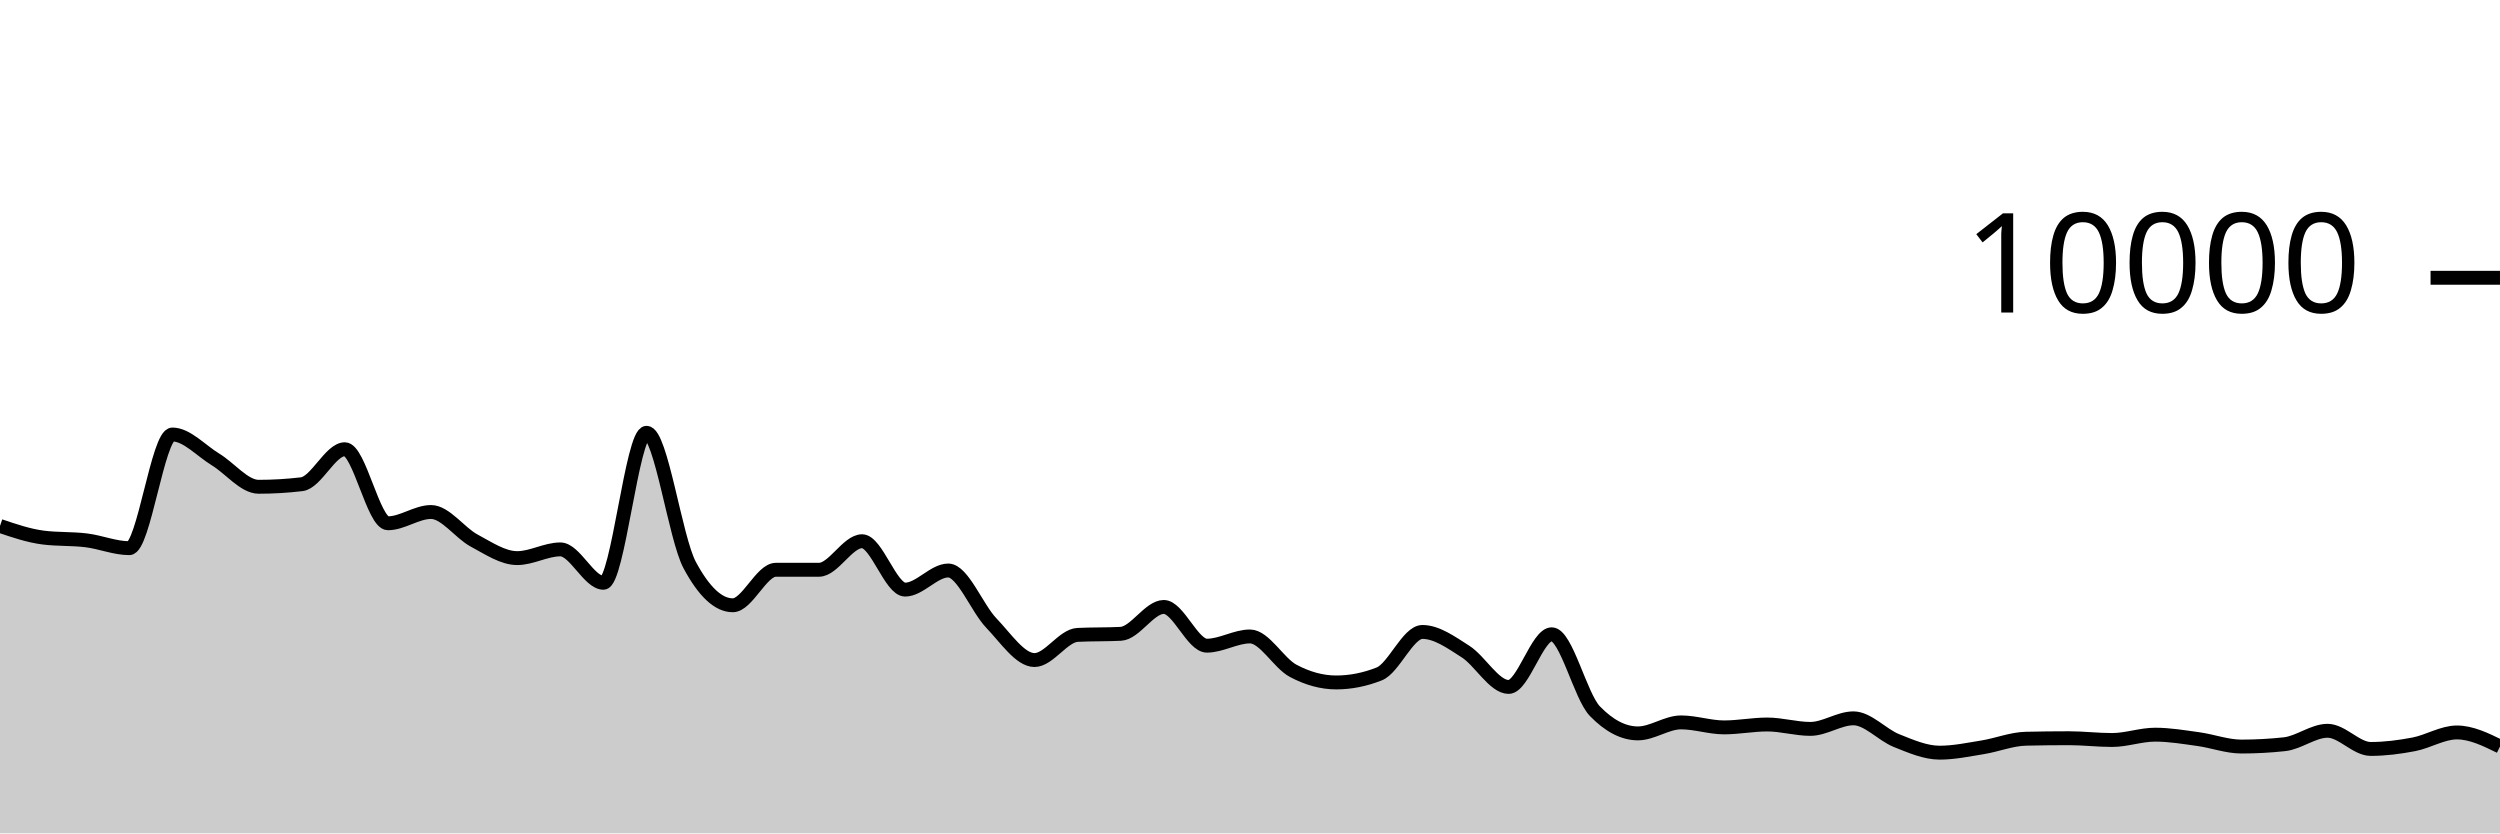
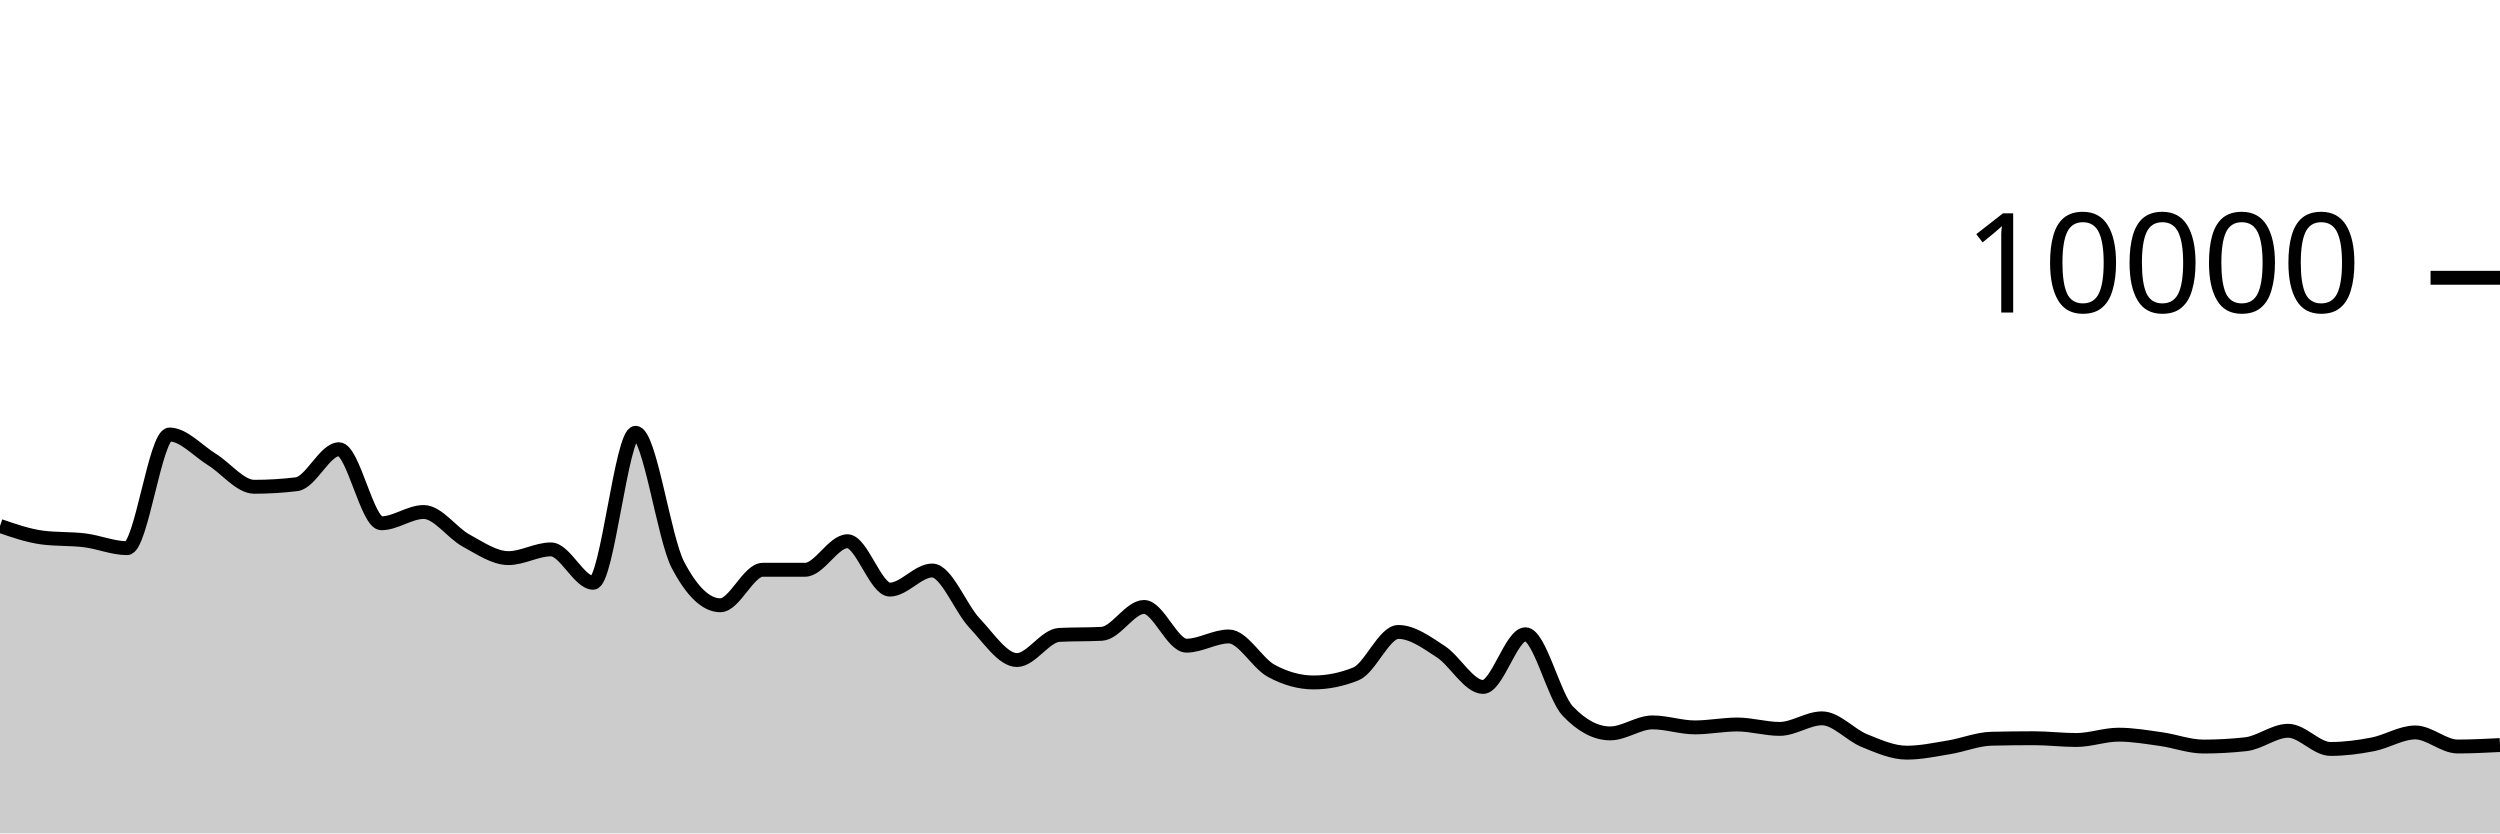
<svg xmlns="http://www.w3.org/2000/svg" viewBox="0 0 180 60">
  <g transform="translate(0,20)">
-     <path class="area" fill="rgba(0, 0, 0, 0.2)" d="M0,17.868C1.034,18.219,2.069,18.571,3.103,18.704C4.138,18.837,5.172,18.777,6.207,18.904C7.241,19.031,8.276,19.468,9.31,19.468C10.345,19.468,11.379,11.284,12.414,11.284C13.448,11.284,14.483,12.453,15.517,13.08C16.552,13.707,17.586,15.048,18.621,15.048C19.655,15.048,20.69,14.987,21.724,14.864C22.759,14.741,23.793,12.344,24.828,12.344C25.862,12.344,26.897,17.676,27.931,17.676C28.966,17.676,30,16.864,31.034,16.864C32.069,16.864,33.103,18.367,34.138,18.92C35.172,19.473,36.207,20.184,37.241,20.184C38.276,20.184,39.31,19.556,40.345,19.556C41.379,19.556,42.414,21.96,43.448,21.96C44.483,21.96,45.517,11.16,46.552,11.16C47.586,11.16,48.621,18.747,49.655,20.68C50.69,22.613,51.724,23.58,52.759,23.58C53.793,23.58,54.828,21.024,55.862,21.024C56.897,21.024,57.931,21.024,58.966,21.024C60,21.024,61.034,18.968,62.069,18.968C63.103,18.968,64.138,22.452,65.172,22.452C66.207,22.452,67.241,21.076,68.276,21.076C69.31,21.076,70.345,23.789,71.379,24.864C72.414,25.939,73.448,27.524,74.483,27.524C75.517,27.524,76.552,25.763,77.586,25.712C78.621,25.661,79.655,25.687,80.69,25.636C81.724,25.585,82.759,23.7,83.793,23.7C84.828,23.7,85.862,26.488,86.897,26.488C87.931,26.488,88.966,25.824,90,25.824C91.034,25.824,92.069,27.744,93.103,28.296C94.138,28.848,95.172,29.136,96.207,29.136C97.241,29.136,98.276,28.931,99.31,28.52C100.345,28.109,101.379,25.5,102.414,25.5C103.448,25.5,104.483,26.252,105.517,26.912C106.552,27.572,107.586,29.46,108.621,29.46C109.655,29.46,110.69,25.668,111.724,25.668C112.759,25.668,113.793,30.131,114.828,31.2C115.862,32.269,116.897,32.804,117.931,32.804C118.966,32.804,120,32.012,121.034,32.012C122.069,32.012,123.103,32.372,124.138,32.372C125.172,32.372,126.207,32.164,127.241,32.164C128.276,32.164,129.31,32.48,130.345,32.48C131.379,32.48,132.414,31.72,133.448,31.72C134.483,31.72,135.517,32.912,136.552,33.324C137.586,33.736,138.621,34.192,139.655,34.192C140.69,34.192,141.724,33.971,142.759,33.804C143.793,33.637,144.828,33.212,145.862,33.188C146.897,33.164,147.931,33.152,148.966,33.152C150,33.152,151.034,33.28,152.069,33.28C153.103,33.28,154.138,32.896,155.172,32.896C156.207,32.896,157.241,33.073,158.276,33.216C159.31,33.359,160.345,33.752,161.379,33.752C162.414,33.752,163.448,33.696,164.483,33.584C165.517,33.472,166.552,32.616,167.586,32.616C168.621,32.616,169.655,33.924,170.69,33.924C171.724,33.924,172.759,33.79,173.793,33.592C174.828,33.394,175.862,32.736,176.897,32.736C177.931,32.736,178.966,33.242,180,33.748L180,40C178.966,40,177.931,40,176.897,40C175.862,40,174.828,40,173.793,40C172.759,40,171.724,40,170.69,40C169.655,40,168.621,40,167.586,40C166.552,40,165.517,40,164.483,40C163.448,40,162.414,40,161.379,40C160.345,40,159.31,40,158.276,40C157.241,40,156.207,40,155.172,40C154.138,40,153.103,40,152.069,40C151.034,40,150,40,148.966,40C147.931,40,146.897,40,145.862,40C144.828,40,143.793,40,142.759,40C141.724,40,140.69,40,139.655,40C138.621,40,137.586,40,136.552,40C135.517,40,134.483,40,133.448,40C132.414,40,131.379,40,130.345,40C129.31,40,128.276,40,127.241,40C126.207,40,125.172,40,124.138,40C123.103,40,122.069,40,121.034,40C120,40,118.966,40,117.931,40C116.897,40,115.862,40,114.828,40C113.793,40,112.759,40,111.724,40C110.69,40,109.655,40,108.621,40C107.586,40,106.552,40,105.517,40C104.483,40,103.448,40,102.414,40C101.379,40,100.345,40,99.31,40C98.276,40,97.241,40,96.207,40C95.172,40,94.138,40,93.103,40C92.069,40,91.034,40,90,40C88.966,40,87.931,40,86.897,40C85.862,40,84.828,40,83.793,40C82.759,40,81.724,40,80.69,40C79.655,40,78.621,40,77.586,40C76.552,40,75.517,40,74.483,40C73.448,40,72.414,40,71.379,40C70.345,40,69.31,40,68.276,40C67.241,40,66.207,40,65.172,40C64.138,40,63.103,40,62.069,40C61.034,40,60,40,58.966,40C57.931,40,56.897,40,55.862,40C54.828,40,53.793,40,52.759,40C51.724,40,50.69,40,49.655,40C48.621,40,47.586,40,46.552,40C45.517,40,44.483,40,43.448,40C42.414,40,41.379,40,40.345,40C39.31,40,38.276,40,37.241,40C36.207,40,35.172,40,34.138,40C33.103,40,32.069,40,31.034,40C30,40,28.966,40,27.931,40C26.897,40,25.862,40,24.828,40C23.793,40,22.759,40,21.724,40C20.69,40,19.655,40,18.621,40C17.586,40,16.552,40,15.517,40C14.483,40,13.448,40,12.414,40C11.379,40,10.345,40,9.31,40C8.276,40,7.241,40,6.207,40C5.172,40,4.138,40,3.103,40C2.069,40,1.034,40,0,40Z" />
-     <path class="line" stroke="black" fill="none" d="M0,17.868C1.034,18.219,2.069,18.571,3.103,18.704C4.138,18.837,5.172,18.777,6.207,18.904C7.241,19.031,8.276,19.468,9.31,19.468C10.345,19.468,11.379,11.284,12.414,11.284C13.448,11.284,14.483,12.453,15.517,13.08C16.552,13.707,17.586,15.048,18.621,15.048C19.655,15.048,20.69,14.987,21.724,14.864C22.759,14.741,23.793,12.344,24.828,12.344C25.862,12.344,26.897,17.676,27.931,17.676C28.966,17.676,30,16.864,31.034,16.864C32.069,16.864,33.103,18.367,34.138,18.92C35.172,19.473,36.207,20.184,37.241,20.184C38.276,20.184,39.31,19.556,40.345,19.556C41.379,19.556,42.414,21.96,43.448,21.96C44.483,21.96,45.517,11.16,46.552,11.16C47.586,11.16,48.621,18.747,49.655,20.68C50.69,22.613,51.724,23.58,52.759,23.58C53.793,23.58,54.828,21.024,55.862,21.024C56.897,21.024,57.931,21.024,58.966,21.024C60,21.024,61.034,18.968,62.069,18.968C63.103,18.968,64.138,22.452,65.172,22.452C66.207,22.452,67.241,21.076,68.276,21.076C69.31,21.076,70.345,23.789,71.379,24.864C72.414,25.939,73.448,27.524,74.483,27.524C75.517,27.524,76.552,25.763,77.586,25.712C78.621,25.661,79.655,25.687,80.69,25.636C81.724,25.585,82.759,23.7,83.793,23.7C84.828,23.7,85.862,26.488,86.897,26.488C87.931,26.488,88.966,25.824,90,25.824C91.034,25.824,92.069,27.744,93.103,28.296C94.138,28.848,95.172,29.136,96.207,29.136C97.241,29.136,98.276,28.931,99.31,28.52C100.345,28.109,101.379,25.5,102.414,25.5C103.448,25.5,104.483,26.252,105.517,26.912C106.552,27.572,107.586,29.46,108.621,29.46C109.655,29.46,110.69,25.668,111.724,25.668C112.759,25.668,113.793,30.131,114.828,31.2C115.862,32.269,116.897,32.804,117.931,32.804C118.966,32.804,120,32.012,121.034,32.012C122.069,32.012,123.103,32.372,124.138,32.372C125.172,32.372,126.207,32.164,127.241,32.164C128.276,32.164,129.31,32.48,130.345,32.48C131.379,32.48,132.414,31.72,133.448,31.72C134.483,31.72,135.517,32.912,136.552,33.324C137.586,33.736,138.621,34.192,139.655,34.192C140.69,34.192,141.724,33.971,142.759,33.804C143.793,33.637,144.828,33.212,145.862,33.188C146.897,33.164,147.931,33.152,148.966,33.152C150,33.152,151.034,33.28,152.069,33.28C153.103,33.28,154.138,32.896,155.172,32.896C156.207,32.896,157.241,33.073,158.276,33.216C159.31,33.359,160.345,33.752,161.379,33.752C162.414,33.752,163.448,33.696,164.483,33.584C165.517,33.472,166.552,32.616,167.586,32.616C168.621,32.616,169.655,33.924,170.69,33.924C171.724,33.924,172.759,33.79,173.793,33.592C174.828,33.394,175.862,32.736,176.897,32.736C177.931,32.736,178.966,33.242,180,33.748" />
+     <path class="area" fill="rgba(0, 0, 0, 0.2)" d="M0,17.868C1.017,18.219,2.034,18.571,3.051,18.704C4.068,18.837,5.085,18.777,6.102,18.904C7.119,19.031,8.136,19.468,9.153,19.468C10.169,19.468,11.186,11.284,12.203,11.284C13.22,11.284,14.237,12.453,15.254,13.08C16.271,13.707,17.288,15.048,18.305,15.048C19.322,15.048,20.339,14.987,21.356,14.864C22.373,14.741,23.39,12.344,24.407,12.344C25.424,12.344,26.441,17.676,27.458,17.676C28.475,17.676,29.492,16.864,30.508,16.864C31.525,16.864,32.542,18.367,33.559,18.92C34.576,19.473,35.593,20.184,36.61,20.184C37.627,20.184,38.644,19.556,39.661,19.556C40.678,19.556,41.695,21.96,42.712,21.96C43.729,21.96,44.746,11.16,45.763,11.16C46.78,11.16,47.797,18.747,48.814,20.68C49.831,22.613,50.847,23.58,51.864,23.58C52.881,23.58,53.898,21.024,54.915,21.024C55.932,21.024,56.949,21.024,57.966,21.024C58.983,21.024,60,18.968,61.017,18.968C62.034,18.968,63.051,22.452,64.068,22.452C65.085,22.452,66.102,21.076,67.119,21.076C68.136,21.076,69.153,23.789,70.169,24.864C71.186,25.939,72.203,27.524,73.22,27.524C74.237,27.524,75.254,25.763,76.271,25.712C77.288,25.661,78.305,25.687,79.322,25.636C80.339,25.585,81.356,23.7,82.373,23.7C83.39,23.7,84.407,26.488,85.424,26.488C86.441,26.488,87.458,25.824,88.475,25.824C89.492,25.824,90.508,27.744,91.525,28.296C92.542,28.848,93.559,29.136,94.576,29.136C95.593,29.136,96.61,28.931,97.627,28.52C98.644,28.109,99.661,25.5,100.678,25.5C101.695,25.5,102.712,26.252,103.729,26.912C104.746,27.572,105.763,29.46,106.78,29.46C107.797,29.46,108.814,25.668,109.831,25.668C110.847,25.668,111.864,30.131,112.881,31.2C113.898,32.269,114.915,32.804,115.932,32.804C116.949,32.804,117.966,32.012,118.983,32.012C120,32.012,121.017,32.372,122.034,32.372C123.051,32.372,124.068,32.164,125.085,32.164C126.102,32.164,127.119,32.48,128.136,32.48C129.153,32.48,130.169,31.72,131.186,31.72C132.203,31.72,133.22,32.912,134.237,33.324C135.254,33.736,136.271,34.192,137.288,34.192C138.305,34.192,139.322,33.971,140.339,33.804C141.356,33.637,142.373,33.212,143.39,33.188C144.407,33.164,145.424,33.152,146.441,33.152C147.458,33.152,148.475,33.28,149.492,33.28C150.508,33.28,151.525,32.896,152.542,32.896C153.559,32.896,154.576,33.073,155.593,33.216C156.61,33.359,157.627,33.752,158.644,33.752C159.661,33.752,160.678,33.696,161.695,33.584C162.712,33.472,163.729,32.616,164.746,32.616C165.763,32.616,166.78,33.924,167.797,33.924C168.814,33.924,169.831,33.79,170.847,33.592C171.864,33.394,172.881,32.736,173.898,32.736C174.915,32.736,175.932,33.748,176.949,33.748C177.966,33.748,178.983,33.696,180,33.644L180,40C178.983,40,177.966,40,176.949,40C175.932,40,174.915,40,173.898,40C172.881,40,171.864,40,170.847,40C169.831,40,168.814,40,167.797,40C166.78,40,165.763,40,164.746,40C163.729,40,162.712,40,161.695,40C160.678,40,159.661,40,158.644,40C157.627,40,156.61,40,155.593,40C154.576,40,153.559,40,152.542,40C151.525,40,150.508,40,149.492,40C148.475,40,147.458,40,146.441,40C145.424,40,144.407,40,143.39,40C142.373,40,141.356,40,140.339,40C139.322,40,138.305,40,137.288,40C136.271,40,135.254,40,134.237,40C133.22,40,132.203,40,131.186,40C130.169,40,129.153,40,128.136,40C127.119,40,126.102,40,125.085,40C124.068,40,123.051,40,122.034,40C121.017,40,120,40,118.983,40C117.966,40,116.949,40,115.932,40C114.915,40,113.898,40,112.881,40C111.864,40,110.847,40,109.831,40C108.814,40,107.797,40,106.78,40C105.763,40,104.746,40,103.729,40C102.712,40,101.695,40,100.678,40C99.661,40,98.644,40,97.627,40C96.61,40,95.593,40,94.576,40C93.559,40,92.542,40,91.525,40C90.508,40,89.492,40,88.475,40C87.458,40,86.441,40,85.424,40C84.407,40,83.39,40,82.373,40C81.356,40,80.339,40,79.322,40C78.305,40,77.288,40,76.271,40C75.254,40,74.237,40,73.22,40C72.203,40,71.186,40,70.169,40C69.153,40,68.136,40,67.119,40C66.102,40,65.085,40,64.068,40C63.051,40,62.034,40,61.017,40C60,40,58.983,40,57.966,40C56.949,40,55.932,40,54.915,40C53.898,40,52.881,40,51.864,40C50.847,40,49.831,40,48.814,40C47.797,40,46.78,40,45.763,40C44.746,40,43.729,40,42.712,40C41.695,40,40.678,40,39.661,40C38.644,40,37.627,40,36.61,40C35.593,40,34.576,40,33.559,40C32.542,40,31.525,40,30.508,40C29.492,40,28.475,40,27.458,40C26.441,40,25.424,40,24.407,40C23.39,40,22.373,40,21.356,40C20.339,40,19.322,40,18.305,40C17.288,40,16.271,40,15.254,40C14.237,40,13.22,40,12.203,40C11.186,40,10.169,40,9.153,40C8.136,40,7.119,40,6.102,40C5.085,40,4.068,40,3.051,40C2.034,40,1.017,40,0,40Z" />
+     <path class="line" stroke="black" fill="none" d="M0,17.868C1.017,18.219,2.034,18.571,3.051,18.704C4.068,18.837,5.085,18.777,6.102,18.904C7.119,19.031,8.136,19.468,9.153,19.468C10.169,19.468,11.186,11.284,12.203,11.284C13.22,11.284,14.237,12.453,15.254,13.08C16.271,13.707,17.288,15.048,18.305,15.048C19.322,15.048,20.339,14.987,21.356,14.864C22.373,14.741,23.39,12.344,24.407,12.344C25.424,12.344,26.441,17.676,27.458,17.676C28.475,17.676,29.492,16.864,30.508,16.864C31.525,16.864,32.542,18.367,33.559,18.92C34.576,19.473,35.593,20.184,36.61,20.184C37.627,20.184,38.644,19.556,39.661,19.556C40.678,19.556,41.695,21.96,42.712,21.96C43.729,21.96,44.746,11.16,45.763,11.16C46.78,11.16,47.797,18.747,48.814,20.68C49.831,22.613,50.847,23.58,51.864,23.58C52.881,23.58,53.898,21.024,54.915,21.024C55.932,21.024,56.949,21.024,57.966,21.024C58.983,21.024,60,18.968,61.017,18.968C62.034,18.968,63.051,22.452,64.068,22.452C65.085,22.452,66.102,21.076,67.119,21.076C68.136,21.076,69.153,23.789,70.169,24.864C71.186,25.939,72.203,27.524,73.22,27.524C74.237,27.524,75.254,25.763,76.271,25.712C77.288,25.661,78.305,25.687,79.322,25.636C80.339,25.585,81.356,23.7,82.373,23.7C83.39,23.7,84.407,26.488,85.424,26.488C86.441,26.488,87.458,25.824,88.475,25.824C89.492,25.824,90.508,27.744,91.525,28.296C92.542,28.848,93.559,29.136,94.576,29.136C95.593,29.136,96.61,28.931,97.627,28.52C98.644,28.109,99.661,25.5,100.678,25.5C101.695,25.5,102.712,26.252,103.729,26.912C104.746,27.572,105.763,29.46,106.78,29.46C107.797,29.46,108.814,25.668,109.831,25.668C110.847,25.668,111.864,30.131,112.881,31.2C113.898,32.269,114.915,32.804,115.932,32.804C116.949,32.804,117.966,32.012,118.983,32.012C120,32.012,121.017,32.372,122.034,32.372C123.051,32.372,124.068,32.164,125.085,32.164C126.102,32.164,127.119,32.48,128.136,32.48C129.153,32.48,130.169,31.72,131.186,31.72C132.203,31.72,133.22,32.912,134.237,33.324C135.254,33.736,136.271,34.192,137.288,34.192C138.305,34.192,139.322,33.971,140.339,33.804C141.356,33.637,142.373,33.212,143.39,33.188C144.407,33.164,145.424,33.152,146.441,33.152C147.458,33.152,148.475,33.28,149.492,33.28C150.508,33.28,151.525,32.896,152.542,32.896C153.559,32.896,154.576,33.073,155.593,33.216C156.61,33.359,157.627,33.752,158.644,33.752C159.661,33.752,160.678,33.696,161.695,33.584C162.712,33.472,163.729,32.616,164.746,32.616C165.763,32.616,166.78,33.924,167.797,33.924C168.814,33.924,169.831,33.79,170.847,33.592C171.864,33.394,172.881,32.736,173.898,32.736C174.915,32.736,175.932,33.748,176.949,33.748C177.966,33.748,178.983,33.696,180,33.644" />
    <path class="axis-ceiling" stroke-width="1" stroke="black" fill="none" d="M175,0L180,0" />
    <text class="axis-ceiling-label" font-family="sans-serif" text-anchor="end" font-size="10px" x="170" y="2.5">10000</text>
  </g>
</svg>
